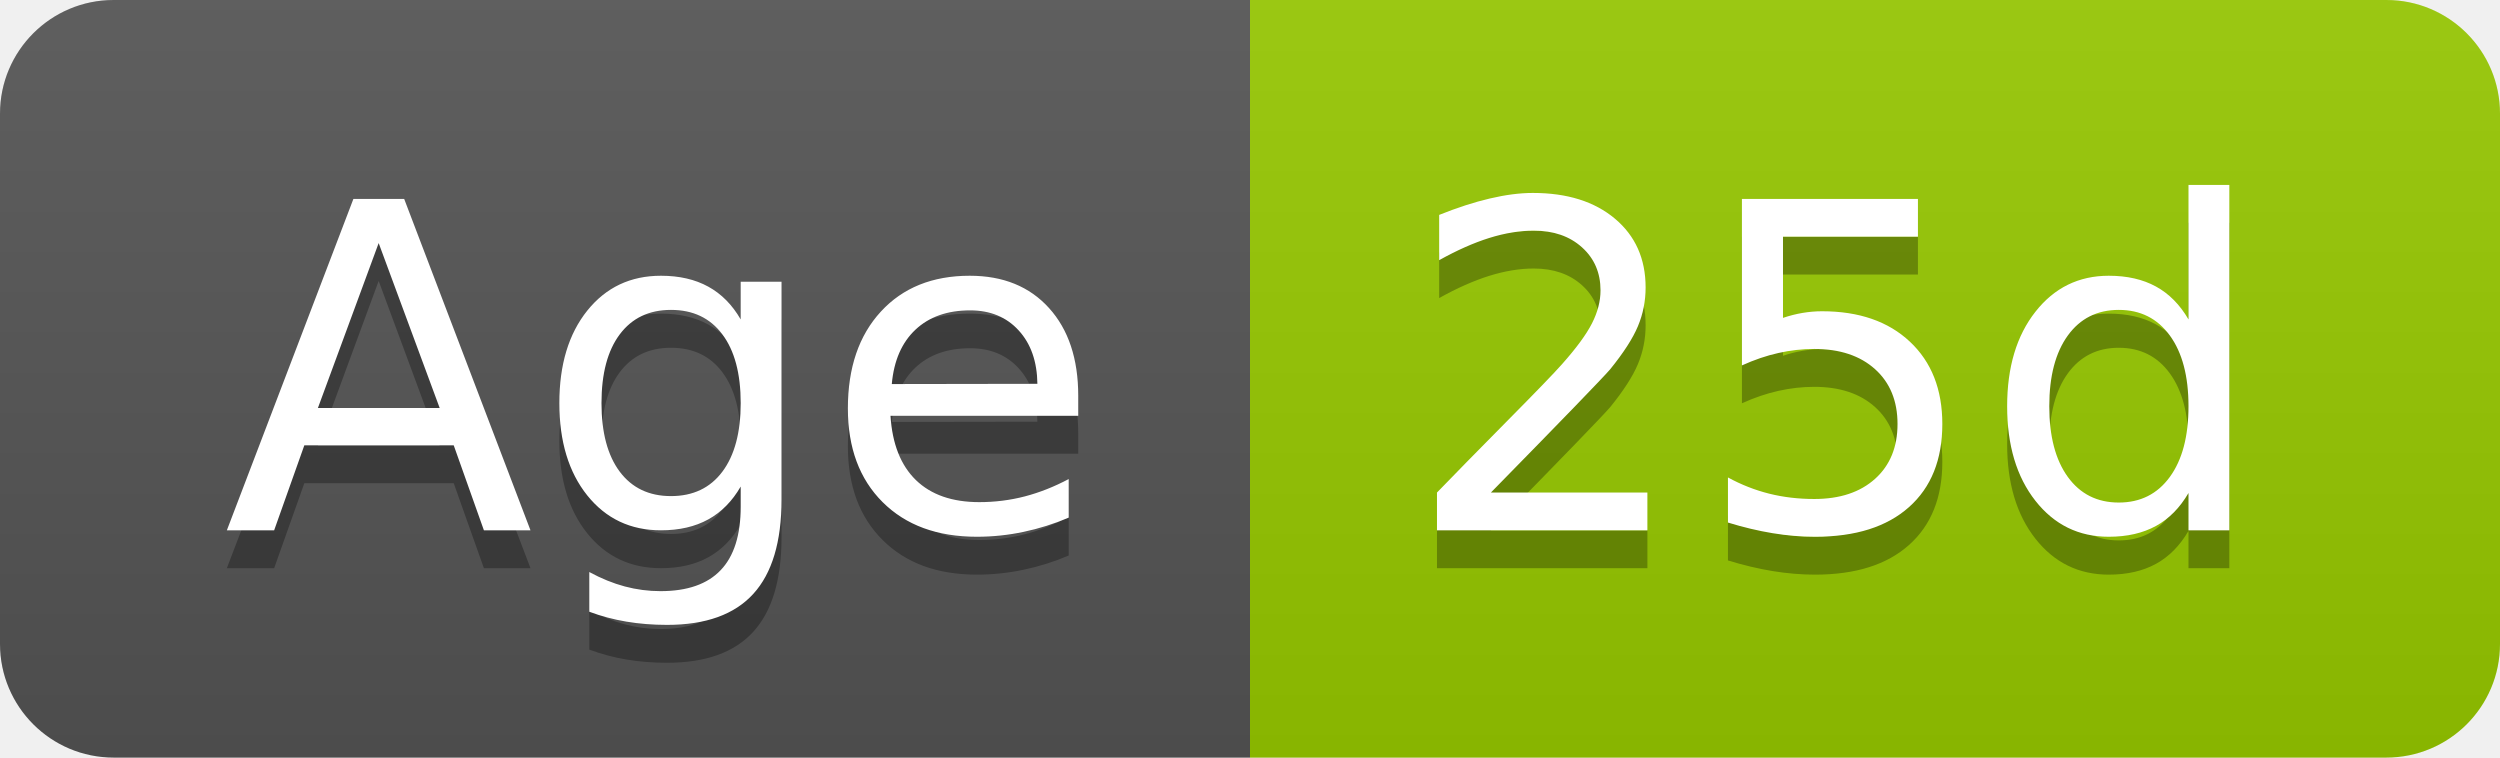
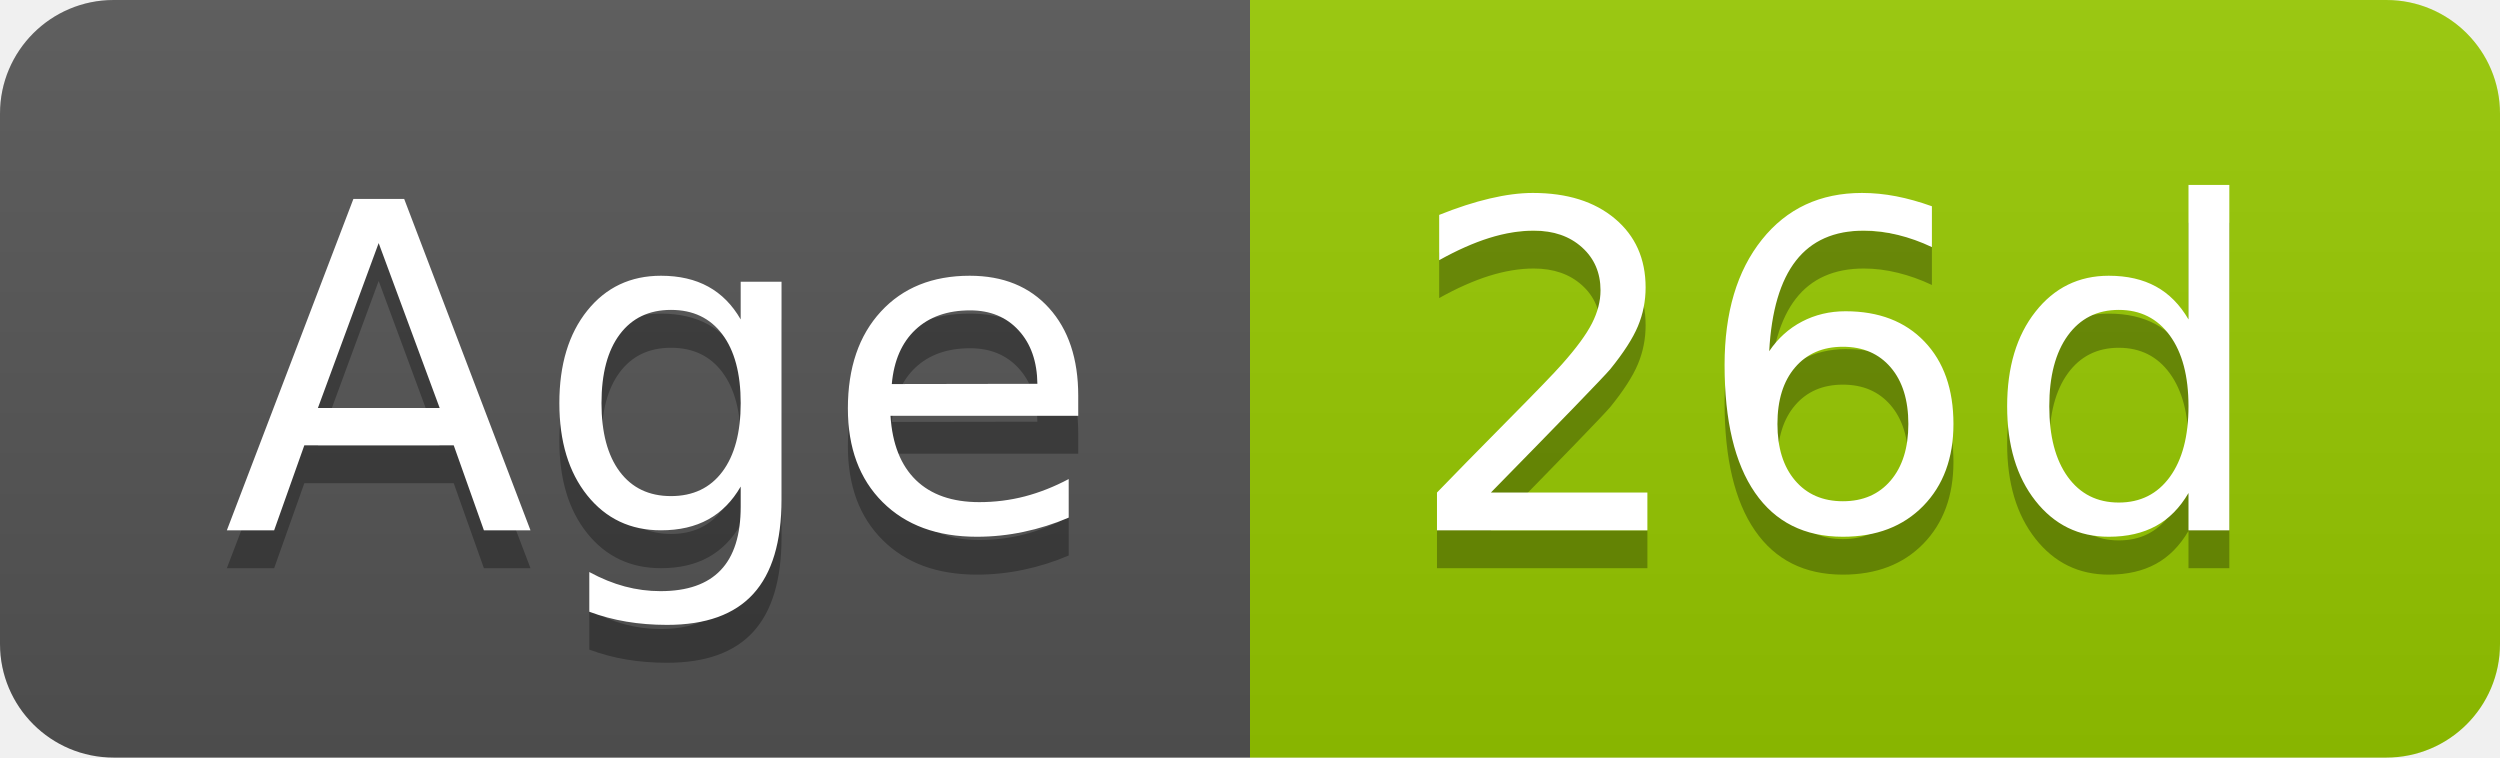
- <svg xmlns="http://www.w3.org/2000/svg" width="66" height="20" role="img" aria-label="Age: 25d">
+ <svg xmlns="http://www.w3.org/2000/svg" width="66" height="20" role="img" aria-label="Age: 26d">
  <linearGradient id="s" x2="0" y2="100%">
    <stop offset="0" stop-color="#bbb" stop-opacity=".1" />
    <stop offset="1" stop-opacity=".1" />
  </linearGradient>
  <clipPath id="r">
    <rect width="66" height="20" rx="3" fill="#fff" />
  </clipPath>
  <g clip-path="url(#r)">
    <rect width="33" height="20" fill="#555" />
    <rect x="33" width="33" height="20" fill="#97ca00" />
    <rect width="66" height="20" fill="url(#s)" />
  </g>
  <g fill="#fff" text-anchor="middle" font-family="Verdana,Geneva,DejaVu Sans,sans-serif" text-rendering="geometricPrecision" font-size="120">
    <text aria-hidden="true" x="175" y="150" fill="#010101" fill-opacity=".3" transform="scale(.1)" textLength="228">Age</text>
    <text x="175" y="140" transform="scale(.1)" fill="#fff" textLength="228">Age</text>
-     <text aria-hidden="true" x="485" y="150" fill="#010101" fill-opacity=".3" transform="scale(.1)" textLength="228">25d</text>
-     <text x="485" y="140" transform="scale(.1)" fill="#fff" textLength="228">25d</text>
+     <text aria-hidden="true" x="485" y="150" fill="#010101" fill-opacity=".3" transform="scale(.1)" textLength="228">26d</text>
+     <text x="485" y="140" transform="scale(.1)" fill="#fff" textLength="228">26d</text>
  </g>
</svg>
